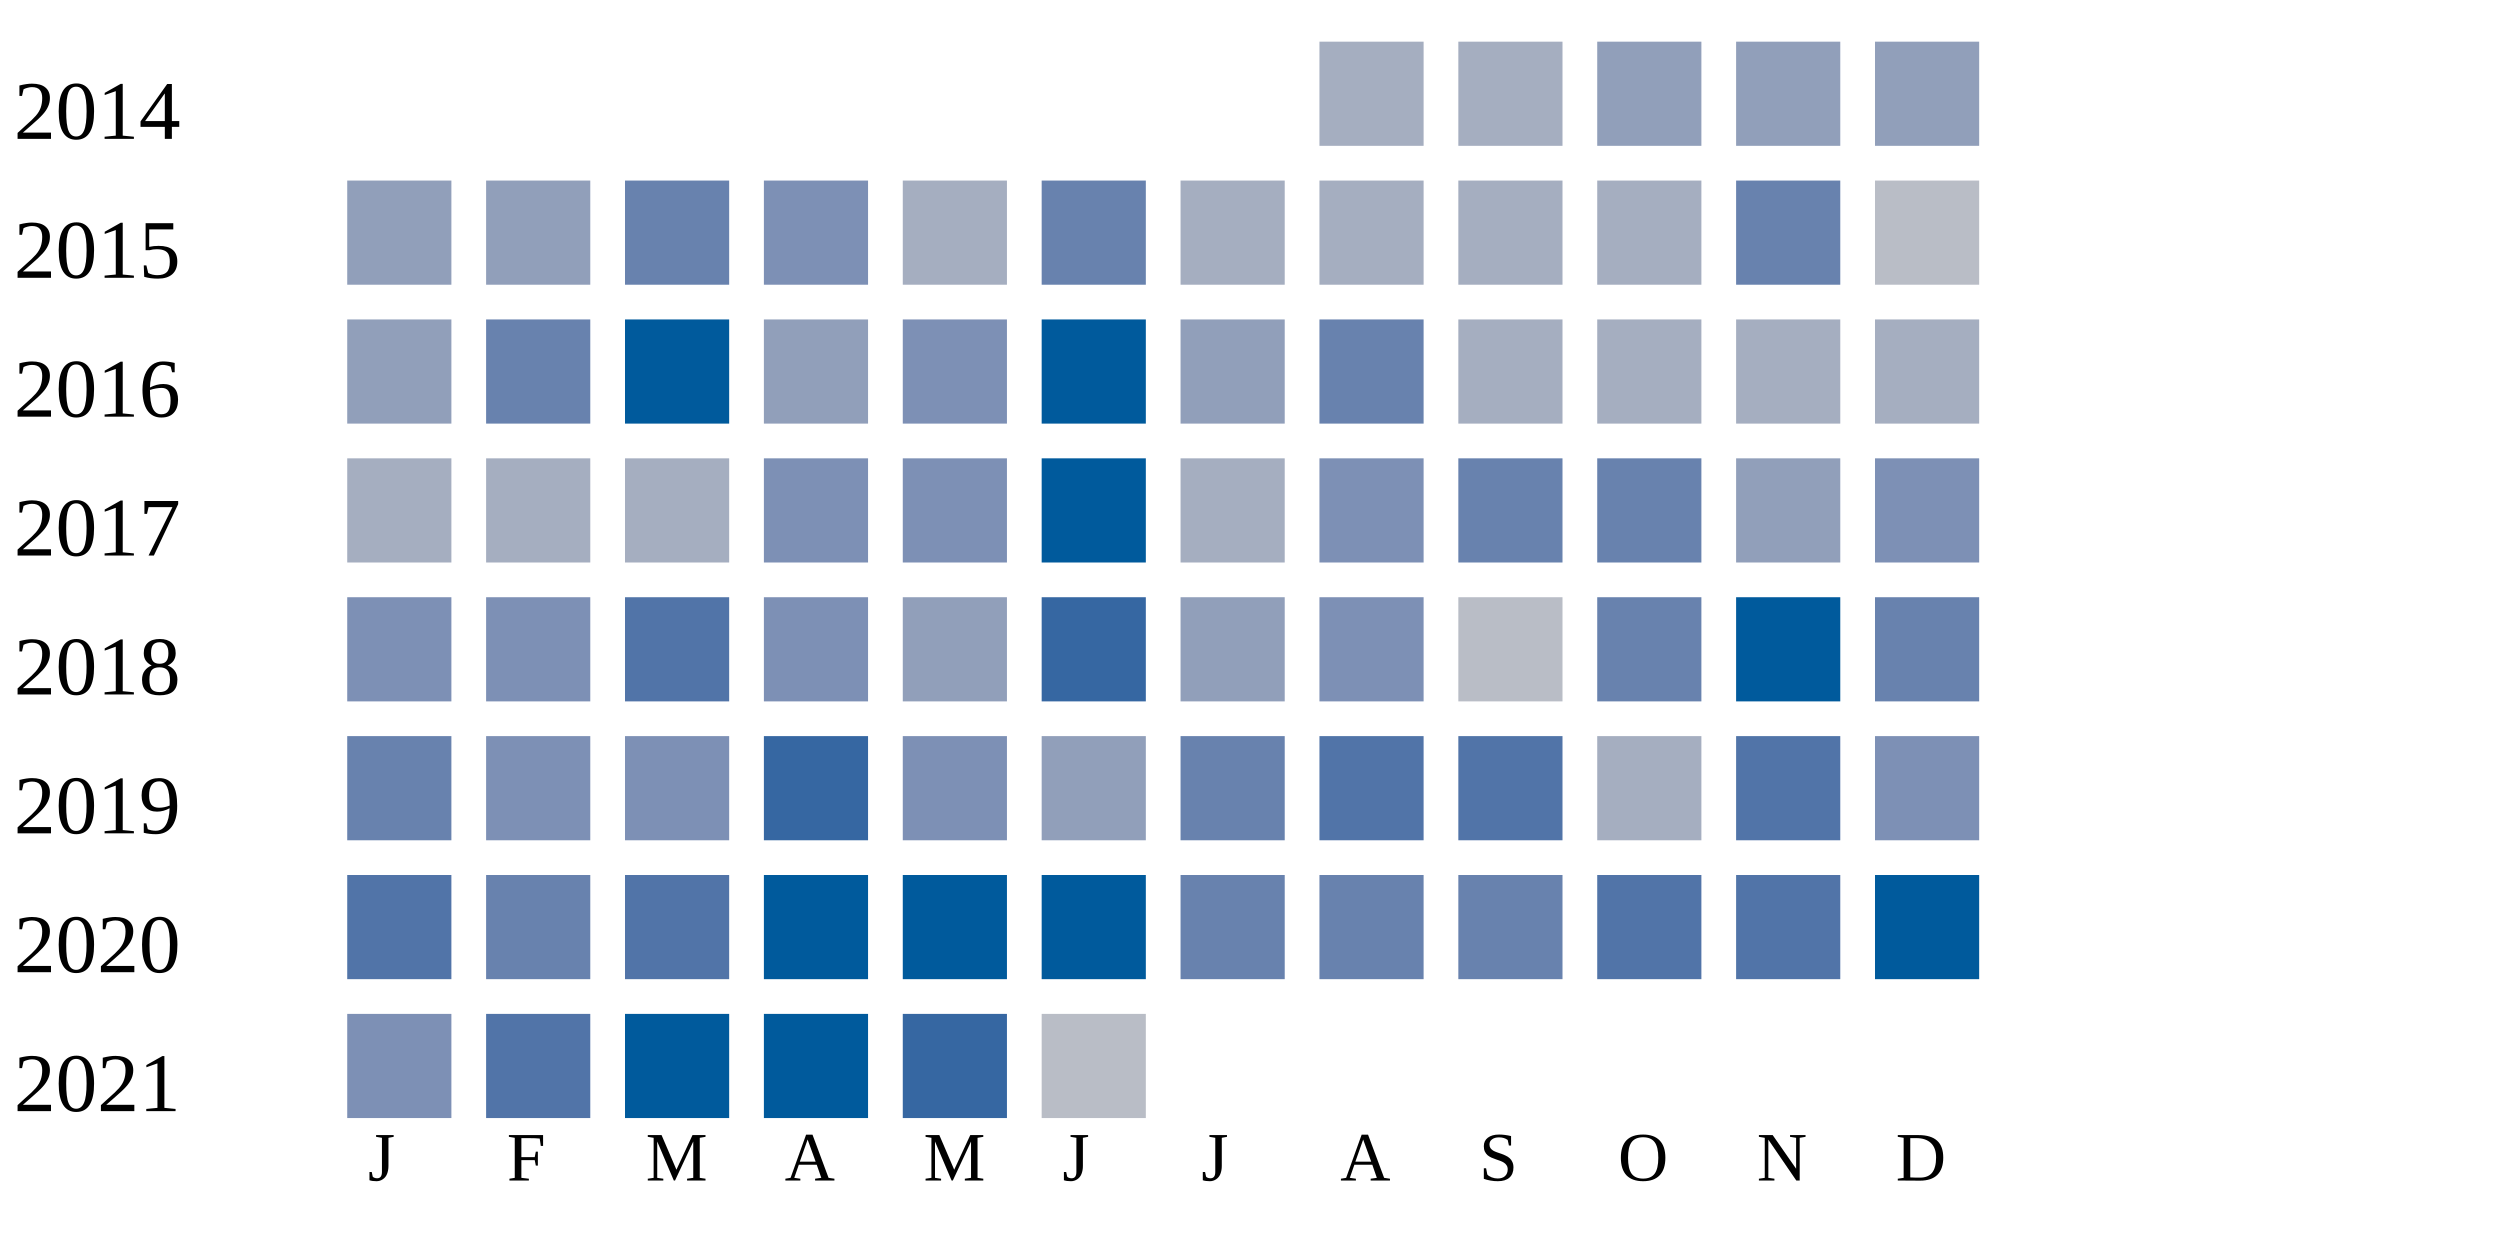
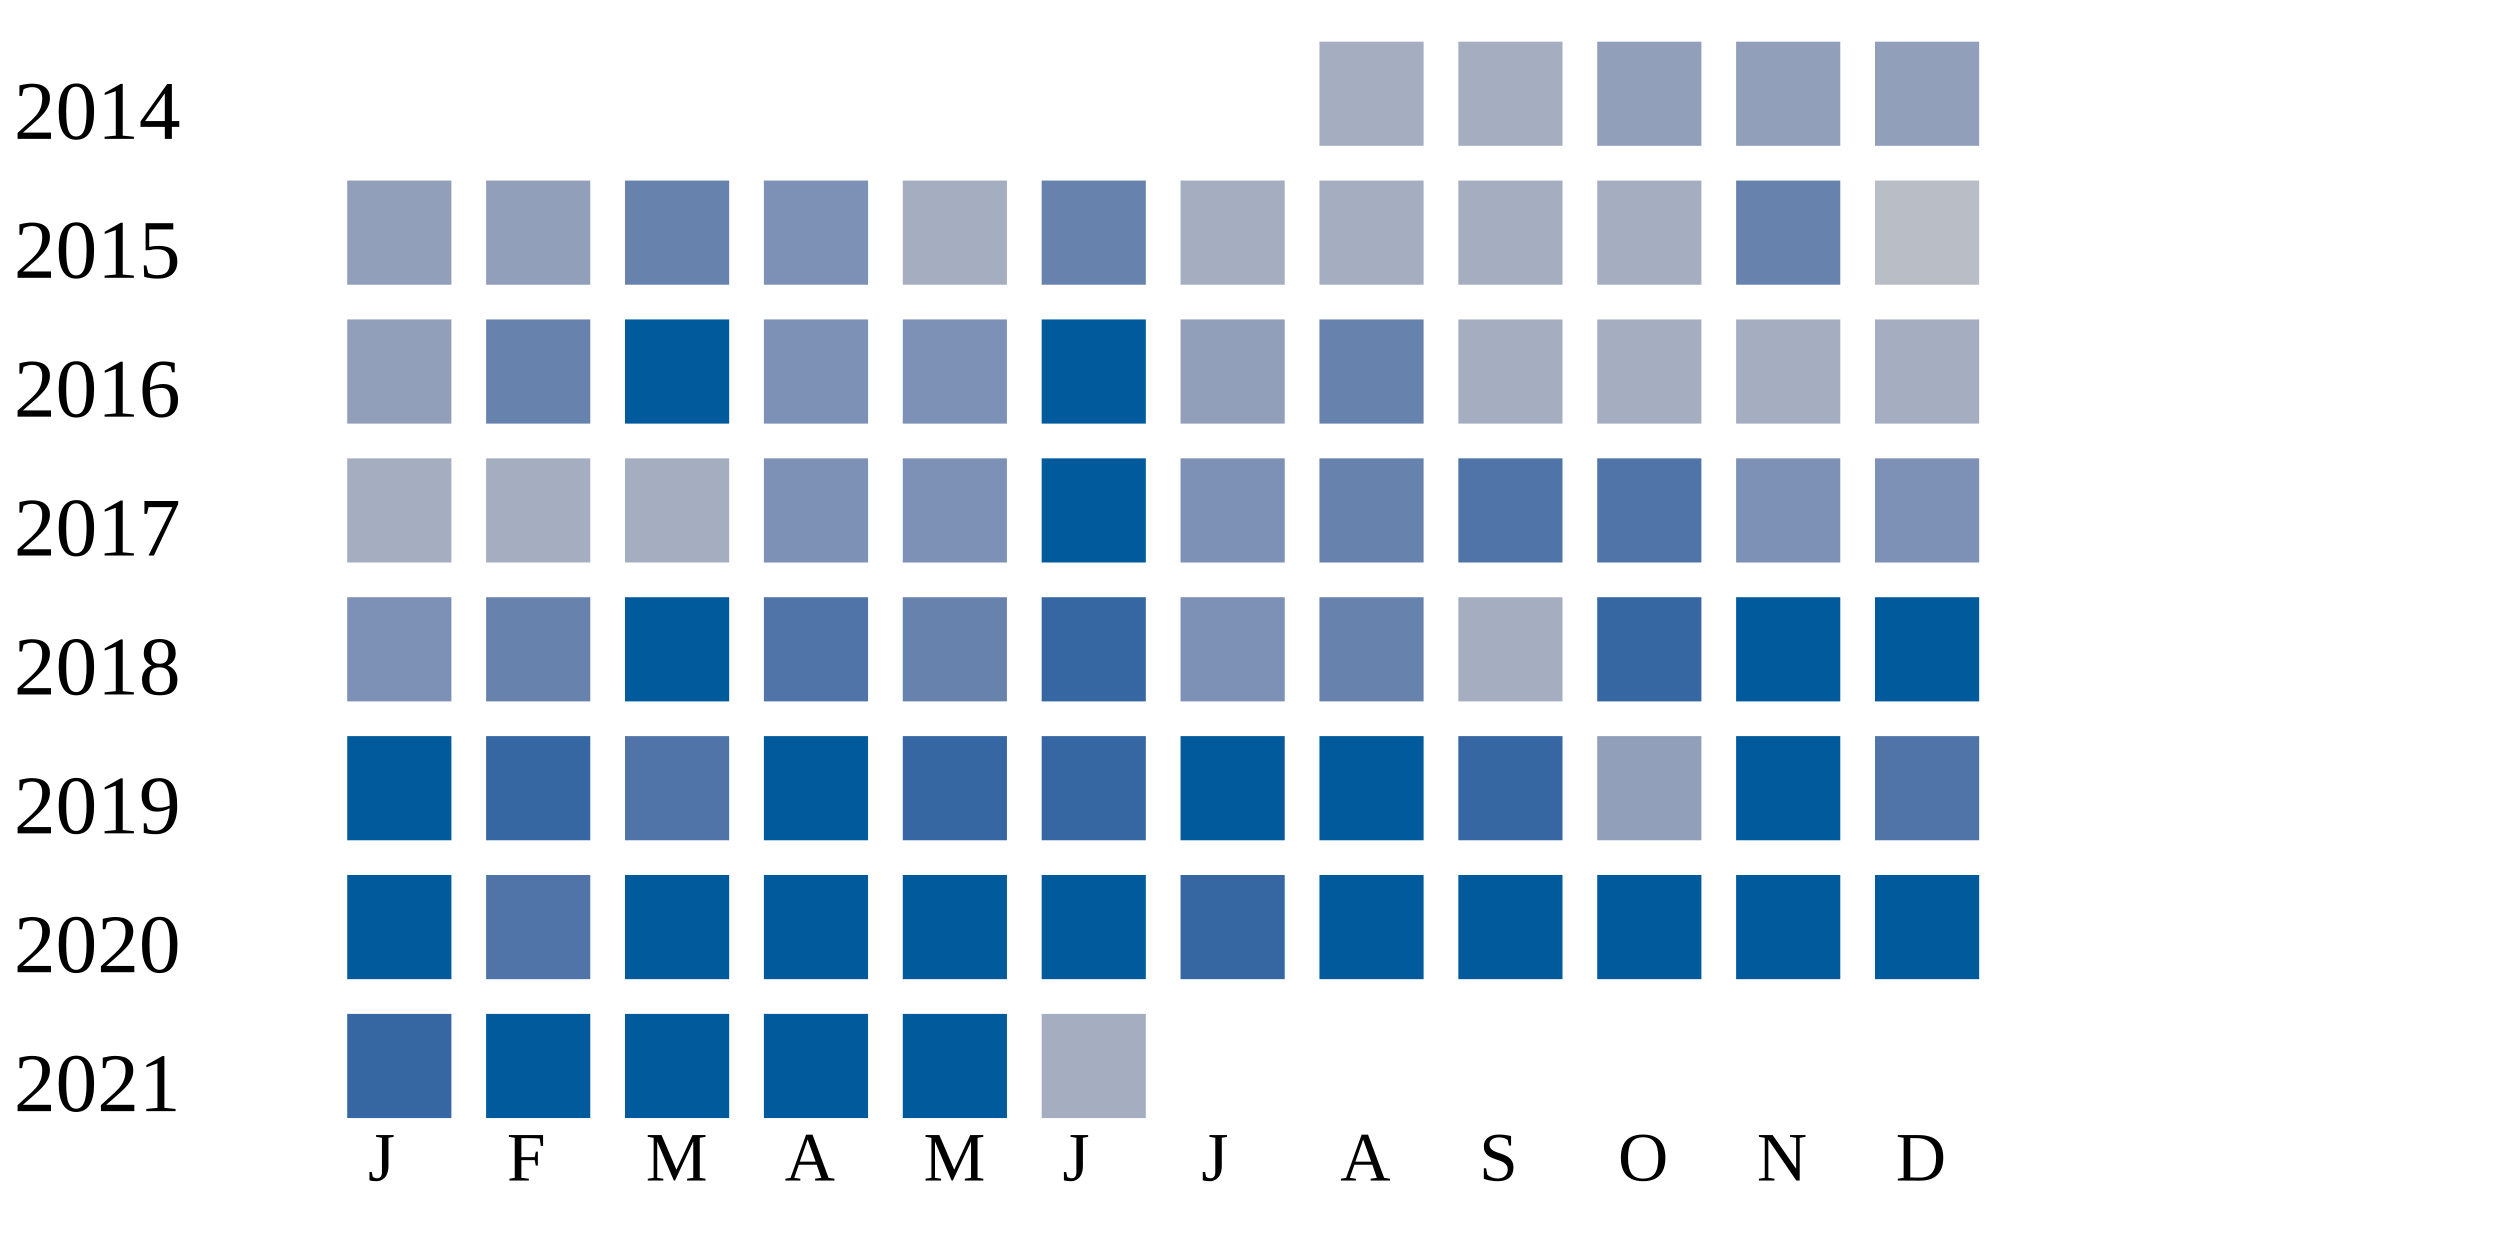
<svg xmlns="http://www.w3.org/2000/svg" width="360" height="180">
  <g transform="translate(0 0)">
    <text x="2" y="20">2014</text>
    <rect x="190" y="6" width="15" height="15" fill="#a5aec0" />
    <rect x="210" y="6" width="15" height="15" fill="#a5aec0" />
    <rect x="230" y="6" width="15" height="15" fill="#919fba" />
    <rect x="250" y="6" width="15" height="15" fill="#919fba" />
    <rect x="270" y="6" width="15" height="15" fill="#919fba" />
  </g>
  <g transform="translate(0 20)">
    <text x="2" y="20">2015</text>
    <rect x="50" y="6" width="15" height="15" fill="#919fba" />
    <rect x="70" y="6" width="15" height="15" fill="#919fba" />
    <rect x="90" y="6" width="15" height="15" fill="#6882ae" />
    <rect x="110" y="6" width="15" height="15" fill="#7d90b5" />
    <rect x="130" y="6" width="15" height="15" fill="#a5aec0" />
    <rect x="150" y="6" width="15" height="15" fill="#6882ae" />
    <rect x="170" y="6" width="15" height="15" fill="#a5aec0" />
    <rect x="190" y="6" width="15" height="15" fill="#a5aec0" />
    <rect x="210" y="6" width="15" height="15" fill="#a5aec0" />
    <rect x="230" y="6" width="15" height="15" fill="#a5aec0" />
    <rect x="250" y="6" width="15" height="15" fill="#6882ae" />
    <rect x="270" y="6" width="15" height="15" fill="#b9bdc6" />
  </g>
  <g transform="translate(0 40)">
    <text x="2" y="20">2016</text>
    <rect x="50" y="6" width="15" height="15" fill="#919fba" />
    <rect x="70" y="6" width="15" height="15" fill="#6882ae" />
    <rect x="90" y="6" width="15" height="15" fill="#005a9c" />
-     <rect x="110" y="6" width="15" height="15" fill="#919fba" />
+     <rect x="110" y="6" width="15" height="15" fill="#7d90b5" />
    <rect x="130" y="6" width="15" height="15" fill="#7d90b5" />
    <rect x="150" y="6" width="15" height="15" fill="#005a9c" />
    <rect x="170" y="6" width="15" height="15" fill="#919fba" />
    <rect x="190" y="6" width="15" height="15" fill="#6882ae" />
    <rect x="210" y="6" width="15" height="15" fill="#a5aec0" />
    <rect x="230" y="6" width="15" height="15" fill="#a5aec0" />
    <rect x="250" y="6" width="15" height="15" fill="#a5aec0" />
    <rect x="270" y="6" width="15" height="15" fill="#a5aec0" />
  </g>
  <g transform="translate(0 60)">
    <text x="2" y="20">2017</text>
    <rect x="50" y="6" width="15" height="15" fill="#a5aec0" />
    <rect x="70" y="6" width="15" height="15" fill="#a5aec0" />
    <rect x="90" y="6" width="15" height="15" fill="#a5aec0" />
    <rect x="110" y="6" width="15" height="15" fill="#7d90b5" />
    <rect x="130" y="6" width="15" height="15" fill="#7d90b5" />
    <rect x="150" y="6" width="15" height="15" fill="#005a9c" />
-     <rect x="170" y="6" width="15" height="15" fill="#a5aec0" />
-     <rect x="190" y="6" width="15" height="15" fill="#7d90b5" />
-     <rect x="210" y="6" width="15" height="15" fill="#6882ae" />
-     <rect x="230" y="6" width="15" height="15" fill="#6882ae" />
-     <rect x="250" y="6" width="15" height="15" fill="#919fba" />
+     <rect x="170" y="6" width="15" height="15" fill="#7d90b5" />
+     <rect x="190" y="6" width="15" height="15" fill="#6882ae" />
+     <rect x="210" y="6" width="15" height="15" fill="#5174a8" />
+     <rect x="230" y="6" width="15" height="15" fill="#5174a8" />
+     <rect x="250" y="6" width="15" height="15" fill="#7d90b5" />
    <rect x="270" y="6" width="15" height="15" fill="#7d90b5" />
  </g>
  <g transform="translate(0 80)">
    <text x="2" y="20">2018</text>
    <rect x="50" y="6" width="15" height="15" fill="#7d90b5" />
-     <rect x="70" y="6" width="15" height="15" fill="#7d90b5" />
-     <rect x="90" y="6" width="15" height="15" fill="#5174a8" />
-     <rect x="110" y="6" width="15" height="15" fill="#7d90b5" />
-     <rect x="130" y="6" width="15" height="15" fill="#919fba" />
+     <rect x="70" y="6" width="15" height="15" fill="#6882ae" />
+     <rect x="90" y="6" width="15" height="15" fill="#005a9c" />
+     <rect x="110" y="6" width="15" height="15" fill="#5174a8" />
+     <rect x="130" y="6" width="15" height="15" fill="#6882ae" />
    <rect x="150" y="6" width="15" height="15" fill="#3667a2" />
-     <rect x="170" y="6" width="15" height="15" fill="#919fba" />
-     <rect x="190" y="6" width="15" height="15" fill="#7d90b5" />
-     <rect x="210" y="6" width="15" height="15" fill="#b9bdc6" />
-     <rect x="230" y="6" width="15" height="15" fill="#6882ae" />
+     <rect x="170" y="6" width="15" height="15" fill="#7d90b5" />
+     <rect x="190" y="6" width="15" height="15" fill="#6882ae" />
+     <rect x="210" y="6" width="15" height="15" fill="#a5aec0" />
+     <rect x="230" y="6" width="15" height="15" fill="#3667a2" />
    <rect x="250" y="6" width="15" height="15" fill="#005a9c" />
-     <rect x="270" y="6" width="15" height="15" fill="#6882ae" />
+     <rect x="270" y="6" width="15" height="15" fill="#005a9c" />
  </g>
  <g transform="translate(0 100)">
    <text x="2" y="20">2019</text>
-     <rect x="50" y="6" width="15" height="15" fill="#6882ae" />
-     <rect x="70" y="6" width="15" height="15" fill="#7d90b5" />
-     <rect x="90" y="6" width="15" height="15" fill="#7d90b5" />
-     <rect x="110" y="6" width="15" height="15" fill="#3667a2" />
-     <rect x="130" y="6" width="15" height="15" fill="#7d90b5" />
-     <rect x="150" y="6" width="15" height="15" fill="#919fba" />
-     <rect x="170" y="6" width="15" height="15" fill="#6882ae" />
-     <rect x="190" y="6" width="15" height="15" fill="#5174a8" />
-     <rect x="210" y="6" width="15" height="15" fill="#5174a8" />
-     <rect x="230" y="6" width="15" height="15" fill="#a5aec0" />
-     <rect x="250" y="6" width="15" height="15" fill="#5174a8" />
-     <rect x="270" y="6" width="15" height="15" fill="#7d90b5" />
+     <rect x="50" y="6" width="15" height="15" fill="#005a9c" />
+     <rect x="70" y="6" width="15" height="15" fill="#3667a2" />
+     <rect x="90" y="6" width="15" height="15" fill="#5174a8" />
+     <rect x="110" y="6" width="15" height="15" fill="#005a9c" />
+     <rect x="130" y="6" width="15" height="15" fill="#3667a2" />
+     <rect x="150" y="6" width="15" height="15" fill="#3667a2" />
+     <rect x="170" y="6" width="15" height="15" fill="#005a9c" />
+     <rect x="190" y="6" width="15" height="15" fill="#005a9c" />
+     <rect x="210" y="6" width="15" height="15" fill="#3667a2" />
+     <rect x="230" y="6" width="15" height="15" fill="#919fba" />
+     <rect x="250" y="6" width="15" height="15" fill="#005a9c" />
+     <rect x="270" y="6" width="15" height="15" fill="#5174a8" />
  </g>
  <g transform="translate(0 120)">
    <text x="2" y="20">2020</text>
-     <rect x="50" y="6" width="15" height="15" fill="#5174a8" />
-     <rect x="70" y="6" width="15" height="15" fill="#6882ae" />
-     <rect x="90" y="6" width="15" height="15" fill="#5174a8" />
+     <rect x="50" y="6" width="15" height="15" fill="#005a9c" />
+     <rect x="70" y="6" width="15" height="15" fill="#5174a8" />
+     <rect x="90" y="6" width="15" height="15" fill="#005a9c" />
    <rect x="110" y="6" width="15" height="15" fill="#005a9c" />
    <rect x="130" y="6" width="15" height="15" fill="#005a9c" />
    <rect x="150" y="6" width="15" height="15" fill="#005a9c" />
-     <rect x="170" y="6" width="15" height="15" fill="#6882ae" />
-     <rect x="190" y="6" width="15" height="15" fill="#6882ae" />
-     <rect x="210" y="6" width="15" height="15" fill="#6882ae" />
-     <rect x="230" y="6" width="15" height="15" fill="#5174a8" />
-     <rect x="250" y="6" width="15" height="15" fill="#5174a8" />
+     <rect x="170" y="6" width="15" height="15" fill="#3667a2" />
+     <rect x="190" y="6" width="15" height="15" fill="#005a9c" />
+     <rect x="210" y="6" width="15" height="15" fill="#005a9c" />
+     <rect x="230" y="6" width="15" height="15" fill="#005a9c" />
+     <rect x="250" y="6" width="15" height="15" fill="#005a9c" />
    <rect x="270" y="6" width="15" height="15" fill="#005a9c" />
  </g>
  <g transform="translate(0 140)">
    <text x="2" y="20">2021</text>
-     <rect x="50" y="6" width="15" height="15" fill="#7d90b5" />
-     <rect x="70" y="6" width="15" height="15" fill="#5174a8" />
+     <rect x="50" y="6" width="15" height="15" fill="#3667a2" />
+     <rect x="70" y="6" width="15" height="15" fill="#005a9c" />
    <rect x="90" y="6" width="15" height="15" fill="#005a9c" />
    <rect x="110" y="6" width="15" height="15" fill="#005a9c" />
-     <rect x="130" y="6" width="15" height="15" fill="#3667a2" />
-     <rect x="150" y="6" width="15" height="15" fill="#b9bdc6" />
+     <rect x="130" y="6" width="15" height="15" fill="#005a9c" />
+     <rect x="150" y="6" width="15" height="15" fill="#a5aec0" />
  </g>
  <text style="font-size: 10px; text-align: center" x="53" y="170">J</text>
  <text style="font-size: 10px; text-align: center" x="73" y="170">F</text>
  <text style="font-size: 10px; text-align: center" x="93" y="170">M</text>
  <text style="font-size: 10px; text-align: center" x="113" y="170">A</text>
  <text style="font-size: 10px; text-align: center" x="133" y="170">M</text>
  <text style="font-size: 10px; text-align: center" x="153" y="170">J</text>
  <text style="font-size: 10px; text-align: center" x="173" y="170">J</text>
  <text style="font-size: 10px; text-align: center" x="193" y="170">A</text>
  <text style="font-size: 10px; text-align: center" x="213" y="170">S</text>
  <text style="font-size: 10px; text-align: center" x="233" y="170">O</text>
  <text style="font-size: 10px; text-align: center" x="253" y="170">N</text>
  <text style="font-size: 10px; text-align: center" x="273" y="170">D</text>
  <text style="font-size: 10px;" x="155" y="189">Less</text>
  <rect fill="#b9bdc6" width="10" height="10" x="180" y="180" />
  <rect fill="#919fba" width="10" height="10" x="195" y="180" />
  <rect fill="#6882ae" width="10" height="10" x="210" y="180" />
  <rect fill="#005a9c" width="10" height="10" x="225" y="180" />
  <text x="240" y="189" style="font-size: 10px;">More</text>
</svg>
